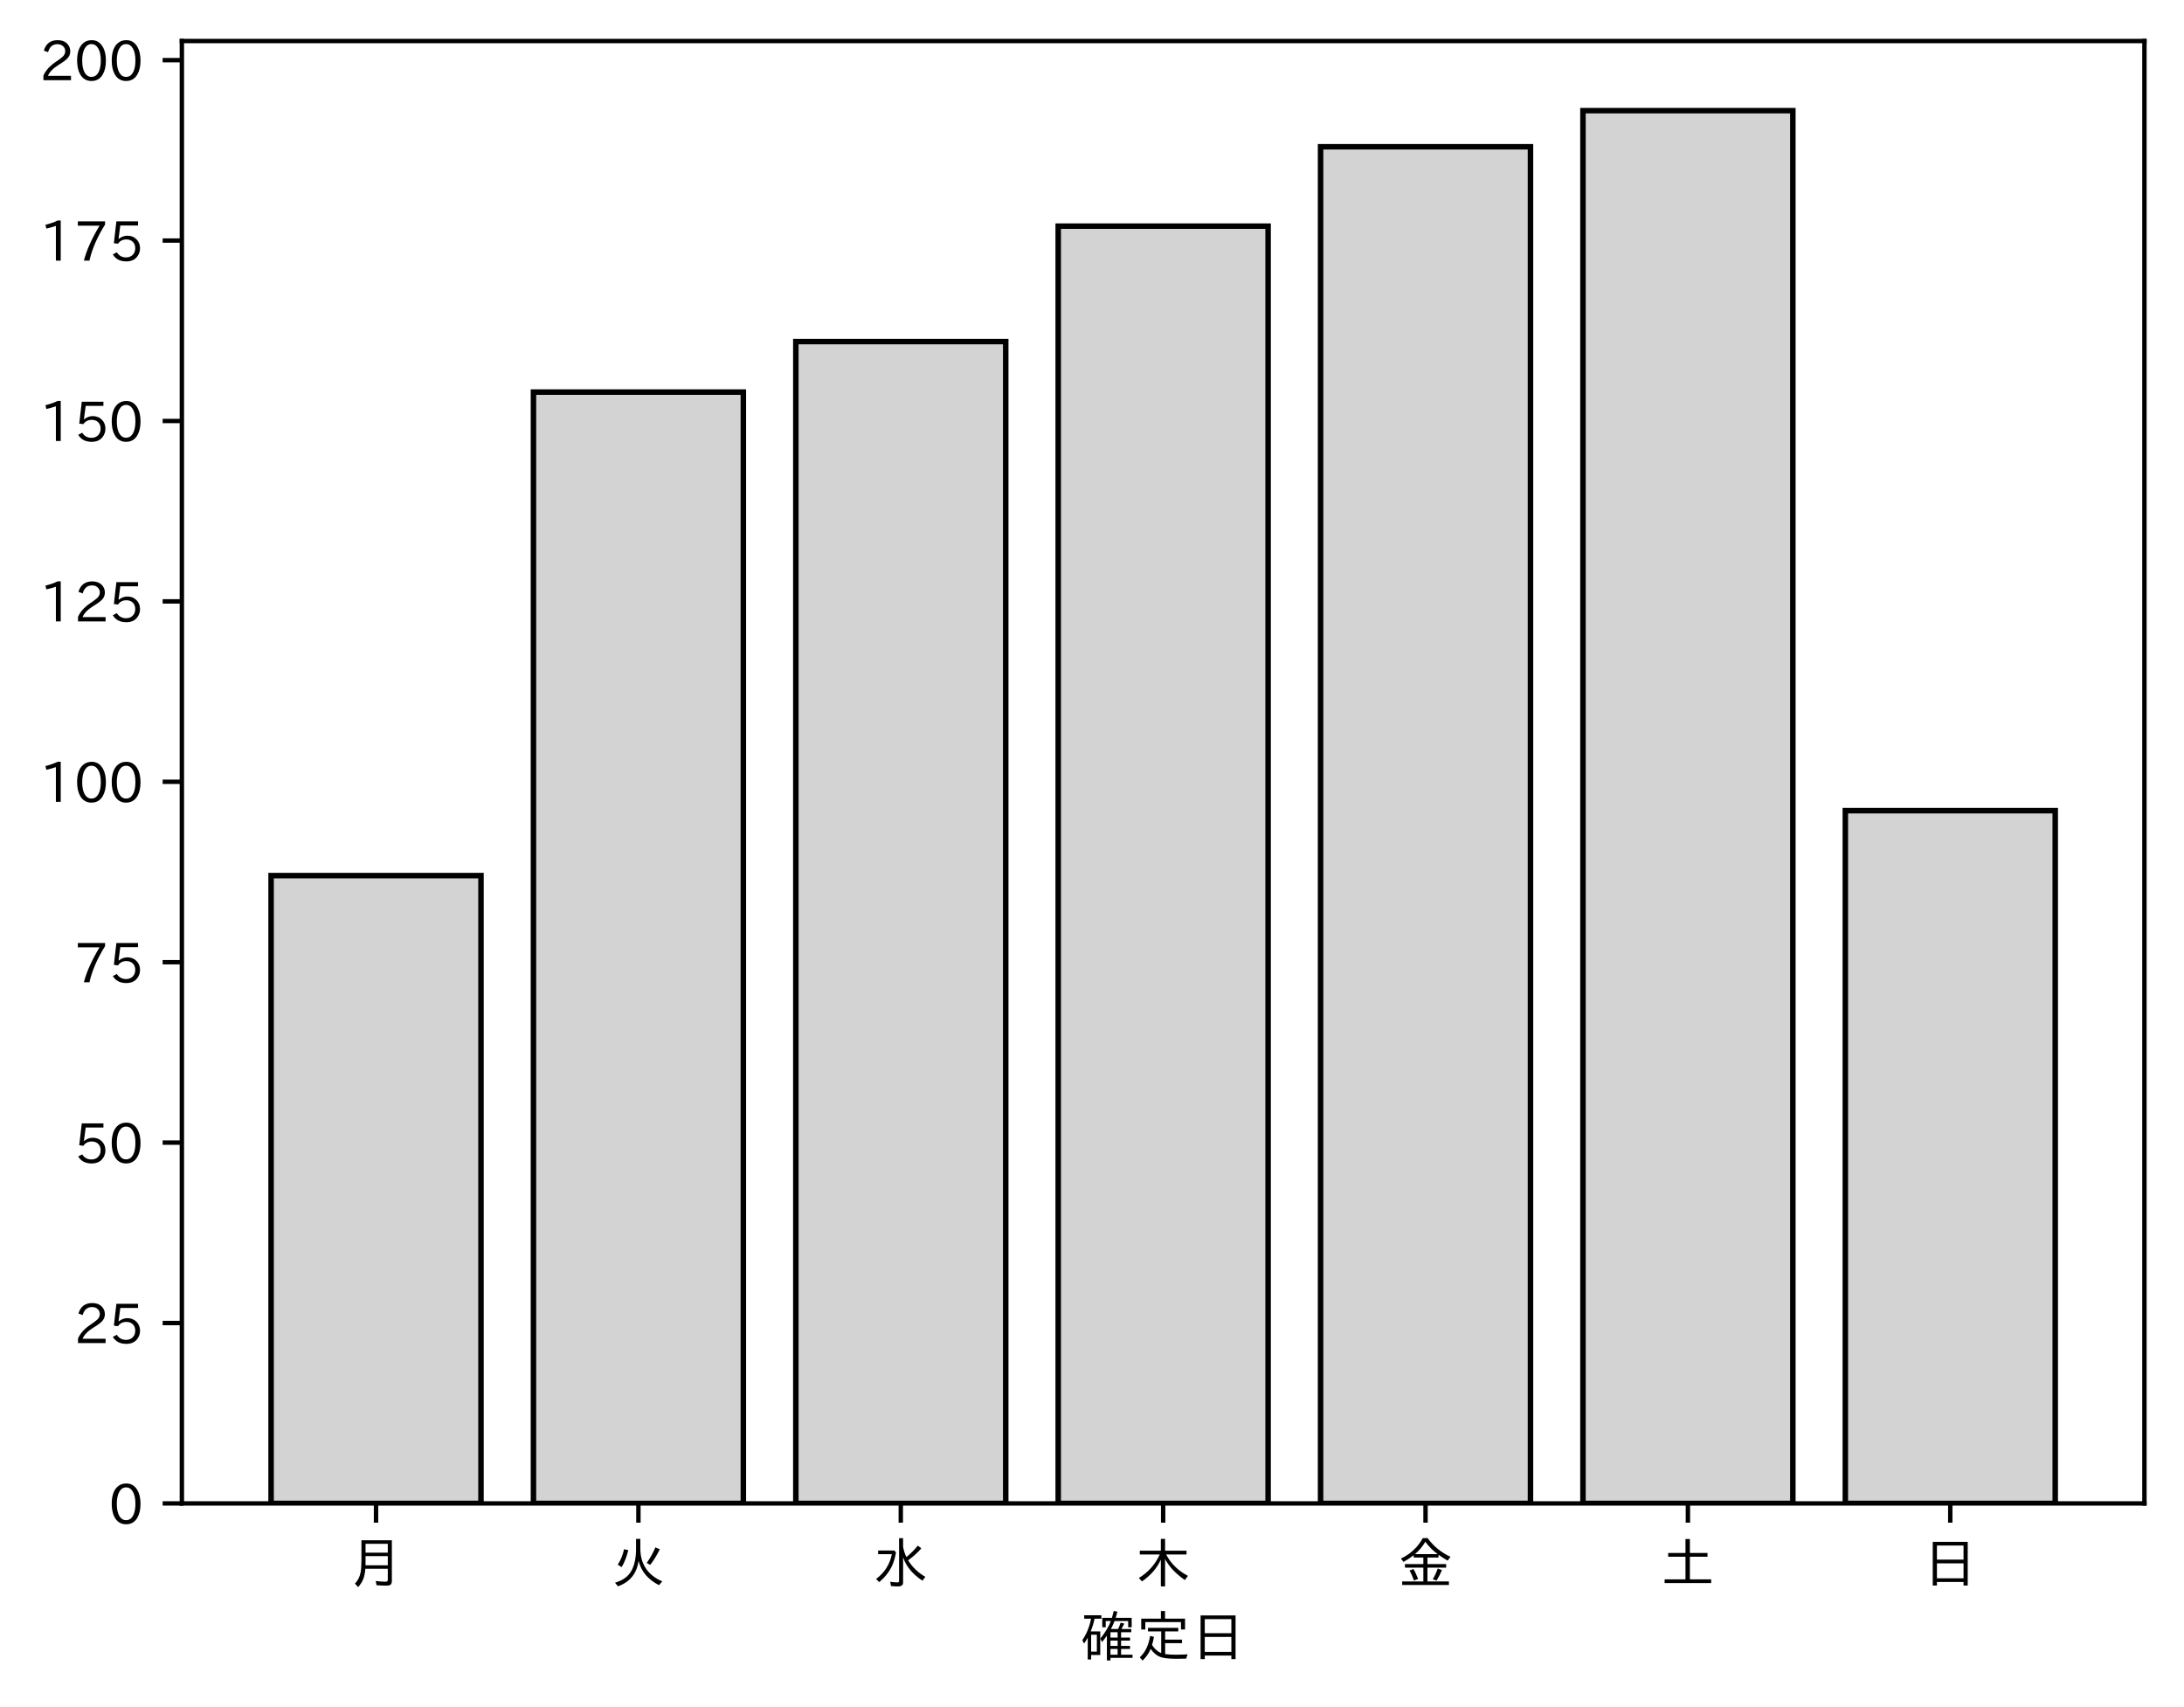
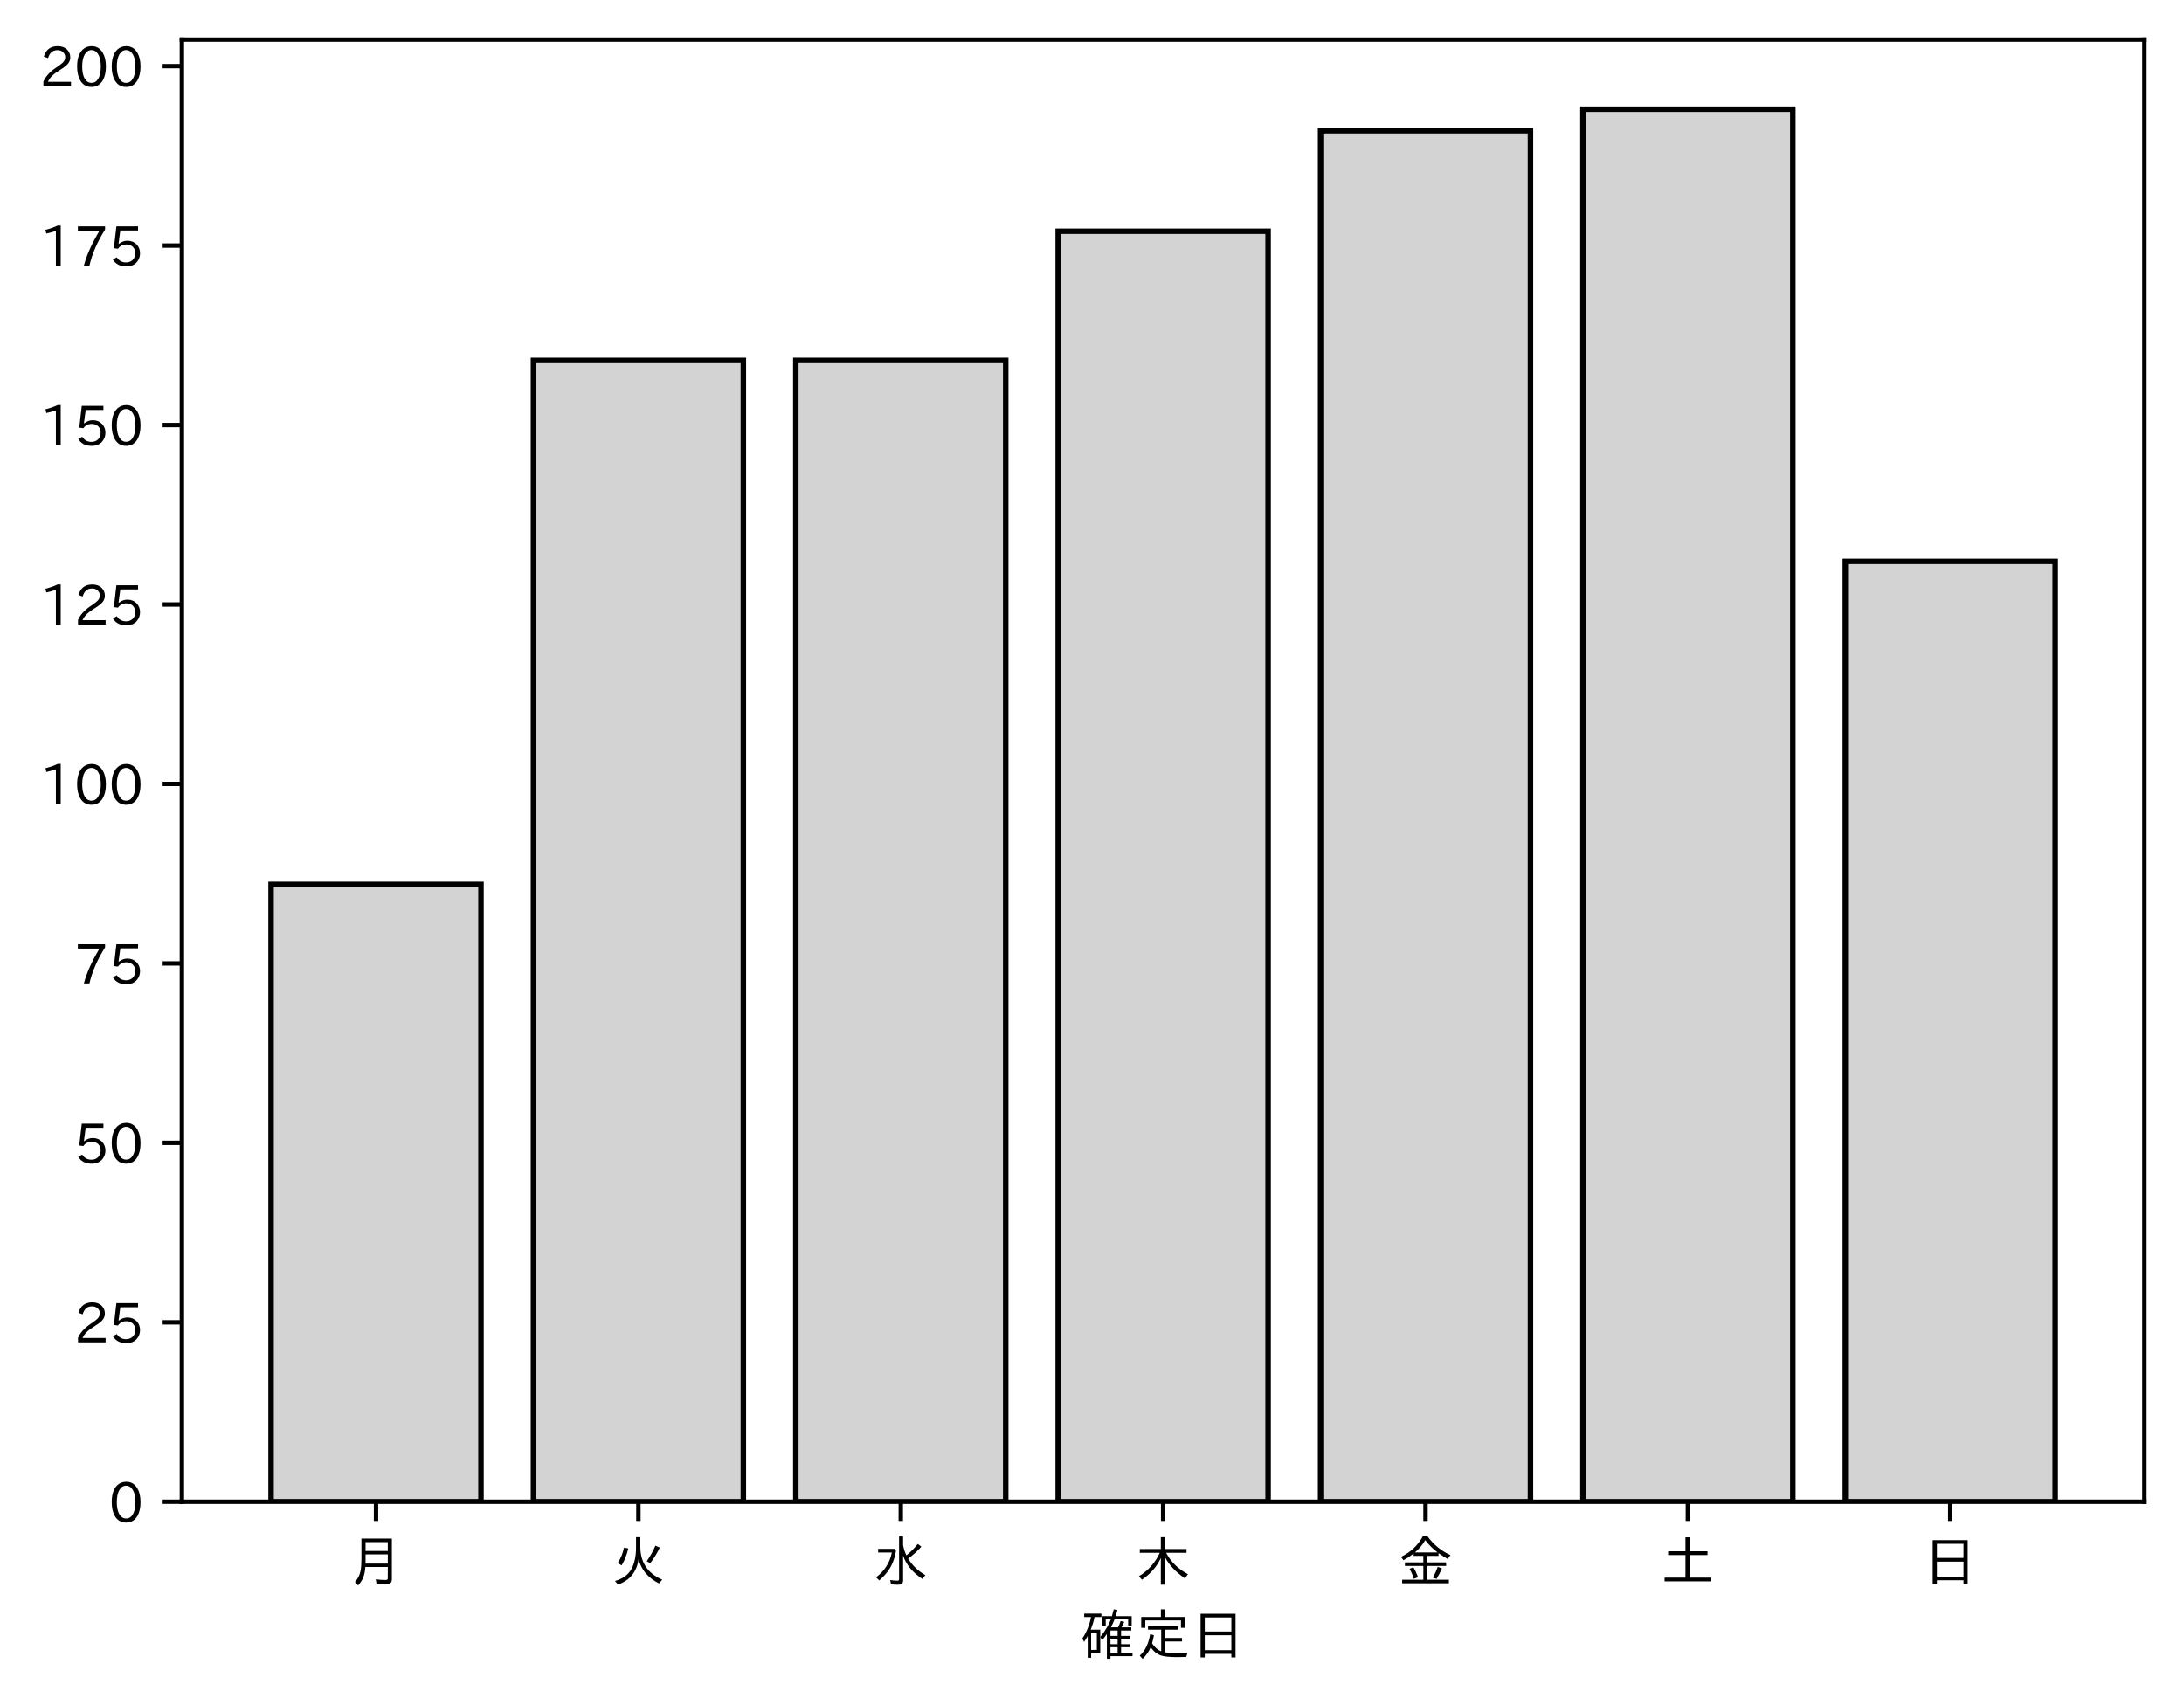
- <svg xmlns="http://www.w3.org/2000/svg" xmlns:xlink="http://www.w3.org/1999/xlink" height="310.559pt" version="1.1" viewBox="0 0 397.415 310.559" width="397.415pt">
+ <svg xmlns="http://www.w3.org/2000/svg" xmlns:xlink="http://www.w3.org/1999/xlink" height="310.293pt" version="1.1" viewBox="0 0 397.415 310.293" width="397.415pt">
  <defs>
    <style type="text/css">
*{stroke-linecap:butt;stroke-linejoin:round;}
  </style>
  </defs>
  <g id="figure_1">
    <g id="patch_1">
-       <path d="M 0 310.559  L 397.415 310.559  L 397.415 0  L 0 0  z " style="fill:#ffffff;" />
+       <path d="M 0 310.293  L 397.415 310.293  L 397.415 0  L 0 0  z " style="fill:#ffffff;" />
    </g>
    <g id="axes_1">
      <g id="patch_2">
-         <path d="M 33.095 273.577  L 390.215 273.577  L 390.215 7.465  L 33.095 7.465  z " style="fill:#ffffff;" />
+         <path d="M 33.095 273.312  L 390.215 273.312  L 390.215 7.2  L 33.095 7.2  z " style="fill:#ffffff;" />
      </g>
      <g id="patch_3">
-         <path clip-path="url(#p8d7cf1f1a8)" d="M 49.328 273.577  L 87.523 273.577  L 87.523 159.332  L 49.328 159.332  z " style="fill:#d3d3d3;stroke:#000000;stroke-linejoin:miter;" />
+         <path clip-path="url(#p8a0e241566)" d="M 49.328 273.312  L 87.523 273.312  L 87.523 160.962  L 49.328 160.962  z " style="fill:#d3d3d3;stroke:#000000;stroke-linejoin:miter;" />
      </g>
      <g id="patch_4">
-         <path clip-path="url(#p8d7cf1f1a8)" d="M 97.071 273.577  L 135.266 273.577  L 135.266 71.351  L 97.071 71.351  z " style="fill:#d3d3d3;stroke:#000000;stroke-linejoin:miter;" />
+         <path clip-path="url(#p8a0e241566)" d="M 97.071 273.312  L 135.266 273.312  L 135.266 65.596  L 97.071 65.596  z " style="fill:#d3d3d3;stroke:#000000;stroke-linejoin:miter;" />
      </g>
      <g id="patch_5">
-         <path clip-path="url(#p8d7cf1f1a8)" d="M 144.815 273.577  L 183.009 273.577  L 183.009 62.159  L 144.815 62.159  z " style="fill:#d3d3d3;stroke:#000000;stroke-linejoin:miter;" />
+         <path clip-path="url(#p8a0e241566)" d="M 144.815 273.312  L 183.009 273.312  L 183.009 65.596  L 144.815 65.596  z " style="fill:#d3d3d3;stroke:#000000;stroke-linejoin:miter;" />
      </g>
      <g id="patch_6">
-         <path clip-path="url(#p8d7cf1f1a8)" d="M 192.558 273.577  L 230.753 273.577  L 230.753 41.148  L 192.558 41.148  z " style="fill:#d3d3d3;stroke:#000000;stroke-linejoin:miter;" />
+         <path clip-path="url(#p8a0e241566)" d="M 192.558 273.312  L 230.753 273.312  L 230.753 42.081  L 192.558 42.081  z " style="fill:#d3d3d3;stroke:#000000;stroke-linejoin:miter;" />
      </g>
      <g id="patch_7">
-         <path clip-path="url(#p8d7cf1f1a8)" d="M 240.301 273.577  L 278.496 273.577  L 278.496 26.703  L 240.301 26.703  z " style="fill:#d3d3d3;stroke:#000000;stroke-linejoin:miter;" />
+         <path clip-path="url(#p8a0e241566)" d="M 240.301 273.312  L 278.496 273.312  L 278.496 23.791  L 240.301 23.791  z " style="fill:#d3d3d3;stroke:#000000;stroke-linejoin:miter;" />
      </g>
      <g id="patch_8">
-         <path clip-path="url(#p8d7cf1f1a8)" d="M 288.045 273.577  L 326.239 273.577  L 326.239 20.137  L 288.045 20.137  z " style="fill:#d3d3d3;stroke:#000000;stroke-linejoin:miter;" />
+         <path clip-path="url(#p8a0e241566)" d="M 288.045 273.312  L 326.239 273.312  L 326.239 19.872  L 288.045 19.872  z " style="fill:#d3d3d3;stroke:#000000;stroke-linejoin:miter;" />
      </g>
      <g id="patch_9">
-         <path clip-path="url(#p8d7cf1f1a8)" d="M 335.788 273.577  L 373.983 273.577  L 373.983 147.514  L 335.788 147.514  z " style="fill:#d3d3d3;stroke:#000000;stroke-linejoin:miter;" />
+         <path clip-path="url(#p8a0e241566)" d="M 335.788 273.312  L 373.983 273.312  L 373.983 102.175  L 335.788 102.175  z " style="fill:#d3d3d3;stroke:#000000;stroke-linejoin:miter;" />
      </g>
      <g id="matplotlib.axis_1">
        <g id="xtick_1">
          <g id="line2d_1">
            <defs>
-               <path d="M 0 0  L 0 3.5  " id="mf6f6ec762d" style="stroke:#000000;stroke-width:0.8;" />
-             </defs>
-             <g>
-               <use style="stroke:#000000;stroke-width:0.8;" x="68.425" xlink:href="#mf6f6ec762d" y="273.577" />
+               <path d="M 0 0  L 0 3.5  " id="mc6ae22fe75" style="stroke:#000000;stroke-width:0.8;" />
+             </defs>
+             <g>
+               <use style="stroke:#000000;stroke-width:0.8;" x="68.425" xlink:href="#mc6ae22fe75" y="273.312" />
            </g>
          </g>
          <g id="text_1">
            <defs>
              <path d="M 78.812 77.875  L 78.812 4  Q 78.812 -1.219 76.078 -3.172  Q 73.969 -4.688 68.797 -4.688  Q 60.844 -4.688 50.828 -3.859  L 49.516 3.812  Q 58.594 2.484 67.094 2.484  Q 70.359 2.484 71.047 4.109  Q 71.391 4.891 71.391 6.844  L 71.391 26.125  L 30.516 26.125  Q 29.781 14.938 26.812 7.422  Q 24.031 0.094 17.438 -7.375  L 11.625 -0.984  Q 19.672 7.422 21.922 19.438  Q 23.438 27.688 23.438 41.406  L 23.438 77.875  z M 30.953 71.391  L 30.953 55.328  L 71.391 55.328  L 71.391 71.391  z M 30.953 49.125  L 30.953 39.938  Q 30.953 35.75 30.859 33.547  L 30.859 32.328  L 71.391 32.328  L 71.391 49.125  z " id="IPAexGothic-26376" />
            </defs>
-             <g transform="translate(63.42537 288.0681)scale(0.1 -0.1)">
+             <g transform="translate(63.42537 287.8026)scale(0.1 -0.1)">
              <use xlink:href="#IPAexGothic-26376" />
            </g>
          </g>
        </g>
        <g id="xtick_2">
          <g id="line2d_2">
            <g>
-               <use style="stroke:#000000;stroke-width:0.8;" x="116.169" xlink:href="#mf6f6ec762d" y="273.577" />
+               <use style="stroke:#000000;stroke-width:0.8;" x="116.169" xlink:href="#mc6ae22fe75" y="273.312" />
            </g>
          </g>
          <g id="text_2">
            <defs>
              <path d="M 53.516 80.422  L 53.516 63.188  Q 53.516 20.359 93.406 3.078  L 87.5 -3.812  Q 57.672 11.328 50.297 40.375  Q 45.359 5.672 12.797 -5.906  L 7.422 0.688  Q 28.859 6.844 37.406 22.609  Q 45.703 37.844 45.703 62.016  L 45.703 80.422  z M 12.406 33.5  Q 20.703 46.141 23.828 61.531  L 31.641 59.906  Q 27 41.312 19.438 29  z M 65.141 36.625  Q 74.656 50.047 80.906 64.984  L 88.922 61.531  Q 81.109 45.406 71.531 33.109  z " id="IPAexGothic-28779" />
            </defs>
-             <g transform="translate(111.1687 288.0681)scale(0.1 -0.1)">
+             <g transform="translate(111.1687 287.8026)scale(0.1 -0.1)">
              <use xlink:href="#IPAexGothic-28779" />
            </g>
          </g>
        </g>
        <g id="xtick_3">
          <g id="line2d_3">
            <g>
-               <use style="stroke:#000000;stroke-width:0.8;" x="163.912" xlink:href="#mf6f6ec762d" y="273.577" />
+               <use style="stroke:#000000;stroke-width:0.8;" x="163.912" xlink:href="#mc6ae22fe75" y="273.312" />
            </g>
          </g>
          <g id="text_3">
            <defs>
              <path d="M 54.203 65.922  Q 56.156 55.562 60.203 47.312  Q 71.578 56.453 81 68.109  L 87.406 63.188  Q 77.25 51.516 63.375 41.406  Q 75 22.609 94.672 11.375  L 89.5 4.297  Q 62.75 21.781 54.203 46.781  L 54.203 0.984  Q 54.203 -6.109 44.875 -6.109  Q 38.812 -6.109 32.172 -5.422  L 30.766 2.391  Q 38.422 1.219 44 1.219  Q 46.875 1.219 46.875 4.109  L 46.875 81.688  L 54.203 81.688  z M 8.797 59.281  L 38.094 59.281  L 41.359 55.766  Q 38.672 41.219 34.078 31.297  Q 26.656 15.375 10.891 1.703  L 4.984 7.422  Q 28.266 24.656 33.688 52.594  L 8.797 52.594  z " id="IPAexGothic-27700" />
            </defs>
-             <g transform="translate(158.912 288.0681)scale(0.1 -0.1)">
+             <g transform="translate(158.912 287.8026)scale(0.1 -0.1)">
              <use xlink:href="#IPAexGothic-27700" />
            </g>
          </g>
        </g>
        <g id="xtick_4">
          <g id="line2d_4">
            <g>
-               <use style="stroke:#000000;stroke-width:0.8;" x="211.655" xlink:href="#mf6f6ec762d" y="273.577" />
+               <use style="stroke:#000000;stroke-width:0.8;" x="211.655" xlink:href="#mc6ae22fe75" y="273.312" />
            </g>
          </g>
          <g id="text_4">
            <defs>
              <path d="M 55.422 52  Q 68.5 27 95.125 13.094  L 89.5 5.516  Q 64.594 22.797 53.516 43.703  L 53.516 -6  L 45.797 -6  L 45.797 42.672  Q 35.5 19.578 11.422 2.984  L 5.812 9.281  Q 31.453 24.75 43.797 52  L 7.516 52  L 7.516 58.891  L 45.797 58.891  L 45.797 80.469  L 53.516 80.469  L 53.516 58.891  L 92.531 58.891  L 92.531 52  z " id="IPAexGothic-26408" />
            </defs>
-             <g transform="translate(206.6553 288.0681)scale(0.1 -0.1)">
+             <g transform="translate(206.6553 287.8026)scale(0.1 -0.1)">
              <use xlink:href="#IPAexGothic-26408" />
            </g>
          </g>
        </g>
        <g id="xtick_5">
          <g id="line2d_5">
            <g>
-               <use style="stroke:#000000;stroke-width:0.8;" x="259.399" xlink:href="#mf6f6ec762d" y="273.577" />
+               <use style="stroke:#000000;stroke-width:0.8;" x="259.399" xlink:href="#mc6ae22fe75" y="273.312" />
            </g>
          </g>
          <g id="text_5">
            <defs>
              <path d="M 53.469 46.391  L 53.469 34.516  L 87.547 34.516  L 87.547 28.125  L 53.469 28.125  L 53.469 2.984  L 92.531 2.984  L 92.531 -3.516  L 7.516 -3.516  L 7.516 2.984  L 46.047 2.984  L 46.047 28.125  L 12.547 28.125  L 12.547 34.516  L 46.047 34.516  L 46.047 46.391  L 28.422 46.391  L 28.422 50.688  Q 19.734 43.891 9.906 38.531  L 5.219 44.578  Q 31.344 56.984 45.016 81.781  L 53.766 81.781  Q 70.359 59.234 95.453 47.797  L 90.234 40.828  Q 81.547 45.844 73.641 51.469  L 73.641 46.391  z M 72.016 52.688  Q 59.078 62.406 49.562 75.094  Q 42.828 63.141 30.812 52.688  z M 28.719 4.688  Q 26.078 13.719 21 22.797  L 27.875 25.688  Q 31.938 19.188 36.531 7.516  z M 63.188 6.891  Q 68.797 16.406 72.219 26.516  L 79.891 23.578  Q 75.922 14.156 70.125 4.5  z " id="IPAexGothic-37329" />
            </defs>
-             <g transform="translate(254.3986 288.0681)scale(0.1 -0.1)">
+             <g transform="translate(254.3986 287.8026)scale(0.1 -0.1)">
              <use xlink:href="#IPAexGothic-37329" />
            </g>
          </g>
        </g>
        <g id="xtick_6">
          <g id="line2d_6">
            <g>
-               <use style="stroke:#000000;stroke-width:0.8;" x="307.142" xlink:href="#mf6f6ec762d" y="273.577" />
+               <use style="stroke:#000000;stroke-width:0.8;" x="307.142" xlink:href="#mc6ae22fe75" y="273.312" />
            </g>
          </g>
          <g id="text_6">
            <defs>
              <path d="M 45.609 54.781  L 45.609 80.172  L 53.609 80.172  L 53.609 54.781  L 85.688 54.781  L 85.688 47.906  L 53.609 47.906  L 53.609 6.781  L 92.328 6.781  L 92.328 0  L 7.625 0  L 7.625 6.781  L 45.609 6.781  L 45.609 47.906  L 14.109 47.906  L 14.109 54.781  z " id="IPAexGothic-22303" />
            </defs>
-             <g transform="translate(302.1419 288.0681)scale(0.1 -0.1)">
+             <g transform="translate(302.1419 287.8026)scale(0.1 -0.1)">
              <use xlink:href="#IPAexGothic-22303" />
            </g>
          </g>
        </g>
        <g id="xtick_7">
          <g id="line2d_7">
            <g>
-               <use style="stroke:#000000;stroke-width:0.8;" x="354.885" xlink:href="#mf6f6ec762d" y="273.577" />
+               <use style="stroke:#000000;stroke-width:0.8;" x="354.885" xlink:href="#mc6ae22fe75" y="273.312" />
            </g>
          </g>
          <g id="text_7">
            <defs>
              <path d="M 81.734 75  L 81.734 -4.5  L 74.125 -4.5  L 74.125 2  L 25.734 2  L 25.734 -4.5  L 18.109 -4.5  L 18.109 75  z M 25.734 68.312  L 25.734 42.672  L 74.125 42.672  L 74.125 68.312  z M 25.734 35.891  L 25.734 8.688  L 74.125 8.688  L 74.125 35.891  z " id="IPAexGothic-26085" />
            </defs>
-             <g transform="translate(349.8853 288.0681)scale(0.1 -0.1)">
+             <g transform="translate(349.8853 287.8026)scale(0.1 -0.1)">
              <use xlink:href="#IPAexGothic-26085" />
            </g>
          </g>
        </g>
        <g id="text_8">
          <defs>
            <path d="M 67.922 50.297  Q 70.562 55.281 72.609 61.812  L 79.297 60.203  Q 76.172 53.609 74.219 50.297  L 92 50.297  L 92 44.484  L 73.438 44.484  L 73.438 34.719  L 89.703 34.719  L 89.703 29.203  L 73.438 29.203  L 73.438 19.531  L 89.703 19.531  L 89.703 14.016  L 73.438 14.016  L 73.438 3.609  L 94.281 3.609  L 94.281 -2.203  L 54.109 -2.203  L 54.109 -6.984  L 47.609 -6.984  L 47.609 38.188  Q 43.062 31.547 38.812 26.609  L 35.688 32.812  Q 49.359 49.953 54.781 64.797  L 45.516 64.797  L 45.516 53.516  L 39.203 53.516  L 39.203 70.609  L 56.781 70.609  Q 58.594 76.609 60.109 83.109  L 66.703 81.891  Q 65.234 75.531 63.625 70.609  L 92.719 70.609  L 92.719 53.516  L 86.328 53.516  L 86.328 64.797  L 61.531 64.797  Q 58.547 56.984 54.891 50.297  z M 67.141 44.484  L 54.109 44.484  L 54.109 34.719  L 67.141 34.719  z M 67.141 29.203  L 54.109 29.203  L 54.109 19.531  L 67.141 19.531  z M 67.141 14.016  L 54.109 14.016  L 54.109 3.609  L 67.141 3.609  z M 18.109 46  L 35.547 46  L 35.547 3.078  L 18.953 3.078  L 18.953 -5.125  L 12.75 -5.125  L 12.75 34.469  Q 10.156 29.734 6.156 23.781  L 2.938 29.984  Q 14.547 47.078 18.75 69  L 6.344 69  L 6.344 75.297  L 37.641 75.297  L 37.641 69  L 25.25 69  L 24.953 68.016  Q 22.75 57.234 18.109 46  z M 18.953 39.891  L 18.953 9.188  L 29.344 9.188  L 29.344 39.891  z " id="IPAexGothic-30906" />
            <path d="M 53.609 4.734  Q 61.422 3.516 73.578 3.516  Q 81.109 3.516 94.578 4.109  Q 93.172 0.922 92 -3.562  Q 81.781 -3.906 75.688 -3.906  Q 55.766 -3.906 46.922 -1.219  Q 35.297 2.391 27.344 14.109  Q 22.516 2.547 12.594 -7.172  L 7.422 -1.172  Q 22.125 11.859 26.312 37.797  L 33.203 35.984  Q 31.734 27.438 29.828 21.188  Q 36.531 10.594 46.438 6.5  L 46.438 46  L 22.406 46  L 22.406 52.391  L 77.484 52.391  L 77.484 46  L 53.609 46  L 53.609 31  L 84.328 31  L 84.328 24.516  L 53.609 24.516  z M 53.422 69.188  L 89.844 69.188  L 89.844 49.469  L 82.422 49.469  L 82.422 62.891  L 17.531 62.891  L 17.531 49.469  L 10.109 49.469  L 10.109 69.188  L 45.906 69.188  L 45.906 83.016  L 53.422 83.016  z " id="IPAexGothic-23450" />
          </defs>
-           <g transform="translate(196.6553 301.4587)scale(0.1 -0.1)">
+           <g transform="translate(196.6553 301.1932)scale(0.1 -0.1)">
            <use xlink:href="#IPAexGothic-30906" />
            <use x="100" xlink:href="#IPAexGothic-23450" />
            <use x="200" xlink:href="#IPAexGothic-26085" />
          </g>
        </g>
      </g>
      <g id="matplotlib.axis_2">
        <g id="ytick_1">
          <g id="line2d_8">
            <defs>
-               <path d="M 0 0  L -3.5 0  " id="m53437968f8" style="stroke:#000000;stroke-width:0.8;" />
-             </defs>
-             <g>
-               <use style="stroke:#000000;stroke-width:0.8;" x="33.095" xlink:href="#m53437968f8" y="273.577" />
+               <path d="M 0 0  L -3.5 0  " id="m7b25fc6b1b" style="stroke:#000000;stroke-width:0.8;" />
+             </defs>
+             <g>
+               <use style="stroke:#000000;stroke-width:0.8;" x="33.095" xlink:href="#m7b25fc6b1b" y="273.312" />
            </g>
          </g>
          <g id="text_9">
            <defs>
              <path d="M 31.844 73.828  Q 45.016 73.828 52.094 61.625  Q 57.719 51.953 57.719 36.625  Q 57.719 21.438 52.094 11.578  Q 45.125 -0.484 31.5 -0.484  Q 17.922 -0.484 10.938 11.578  Q 5.328 21.438 5.328 36.719  Q 5.328 58.016 15.625 67.719  Q 22.172 73.828 31.844 73.828  z M 31.5 66.656  Q 23.688 66.656 19.188 58.734  Q 14.594 50.734 14.594 36.625  Q 14.594 22.75 19.094 14.797  Q 23.641 6.984 31.5 6.984  Q 40.922 6.984 45.453 18.016  Q 48.438 25.344 48.438 37.109  Q 48.438 50.875 43.844 58.734  Q 39.203 66.656 31.5 66.656  z " id="IPAexGothic-48" />
            </defs>
-             <g transform="translate(19.79688 277.3227)scale(0.1 -0.1)">
+             <g transform="translate(19.79688 277.0573)scale(0.1 -0.1)">
              <use xlink:href="#IPAexGothic-48" />
            </g>
          </g>
        </g>
        <g id="ytick_2">
          <g id="line2d_9">
            <g>
-               <use style="stroke:#000000;stroke-width:0.8;" x="33.095" xlink:href="#m53437968f8" y="240.748" />
+               <use style="stroke:#000000;stroke-width:0.8;" x="33.095" xlink:href="#m7b25fc6b1b" y="240.652" />
            </g>
          </g>
          <g id="text_10">
            <defs>
              <path d="M 57.172 0.984  L 6.984 0.984  L 6.984 9.281  Q 12.891 23.047 29.594 34.422  L 32.375 36.281  Q 40.922 42.141 43.609 45.406  Q 46.688 49.266 46.688 53.812  Q 46.688 58.938 43.062 62.547  Q 39.062 66.547 32.562 66.547  Q 19.531 66.547 15.484 52  L 7.766 54.781  Q 13.328 73.828 33.062 73.828  Q 43.844 73.828 50.25 67.438  Q 55.859 61.672 55.859 53.516  Q 55.859 47.469 52.25 42.531  Q 48.922 37.75 36.969 30.281  L 34.859 29  Q 19.625 19.578 15.281 8.891  L 57.172 8.891  z " id="IPAexGothic-50" />
              <path d="M 18.406 40.672  Q 25.531 46.297 33.938 46.297  Q 44 46.297 50.641 39.5  Q 56.844 33.016 56.844 23.391  Q 56.844 14.656 51.516 8.016  Q 44.828 -0.484 31.734 -0.484  Q 14.984 -0.484 7.328 12.25  L 14.656 16.062  Q 20.453 6.781 31.453 6.781  Q 38.531 6.781 43.266 11.188  Q 48.141 15.828 48.141 23.484  Q 48.141 30.719 43.844 35.016  Q 39.359 39.5 32.125 39.5  Q 21.969 39.5 16.75 31.688  L 9.234 32.672  L 13.812 72.406  L 53.219 72.406  L 53.219 64.891  L 20.953 64.891  L 17.719 40.672  z " id="IPAexGothic-53" />
            </defs>
-             <g transform="translate(13.49844 244.4937)scale(0.1 -0.1)">
+             <g transform="translate(13.49844 244.3975)scale(0.1 -0.1)">
              <use xlink:href="#IPAexGothic-50" />
              <use x="62.988" xlink:href="#IPAexGothic-53" />
            </g>
          </g>
        </g>
        <g id="ytick_3">
          <g id="line2d_10">
            <g>
-               <use style="stroke:#000000;stroke-width:0.8;" x="33.095" xlink:href="#m53437968f8" y="207.919" />
+               <use style="stroke:#000000;stroke-width:0.8;" x="33.095" xlink:href="#m7b25fc6b1b" y="207.992" />
            </g>
          </g>
          <g id="text_11">
-             <g transform="translate(13.49844 211.6647)scale(0.1 -0.1)">
+             <g transform="translate(13.49844 211.7377)scale(0.1 -0.1)">
              <use xlink:href="#IPAexGothic-53" />
              <use x="62.988" xlink:href="#IPAexGothic-48" />
            </g>
          </g>
        </g>
        <g id="ytick_4">
          <g id="line2d_11">
            <g>
-               <use style="stroke:#000000;stroke-width:0.8;" x="33.095" xlink:href="#m53437968f8" y="175.09" />
+               <use style="stroke:#000000;stroke-width:0.8;" x="33.095" xlink:href="#m7b25fc6b1b" y="175.333" />
            </g>
          </g>
          <g id="text_12">
            <defs>
              <path d="M 56.203 66.609  Q 34.969 32.906 27.781 0.984  L 17.672 0.984  Q 24.703 28.656 46.094 64.5  L 6.688 64.5  L 6.688 72.406  L 56.203 72.406  z " id="IPAexGothic-55" />
            </defs>
-             <g transform="translate(13.49844 178.8357)scale(0.1 -0.1)">
+             <g transform="translate(13.49844 179.0779)scale(0.1 -0.1)">
              <use xlink:href="#IPAexGothic-55" />
              <use x="62.988" xlink:href="#IPAexGothic-53" />
            </g>
          </g>
        </g>
        <g id="ytick_5">
          <g id="line2d_12">
            <g>
-               <use style="stroke:#000000;stroke-width:0.8;" x="33.095" xlink:href="#m53437968f8" y="142.261" />
+               <use style="stroke:#000000;stroke-width:0.8;" x="33.095" xlink:href="#m7b25fc6b1b" y="142.673" />
            </g>
          </g>
          <g id="text_13">
            <defs>
              <path d="M 38.484 0.984  L 29.688 0.984  L 29.688 64.109  Q 21.438 61.281 12.312 59.328  L 10.688 66.109  Q 23.734 69.391 32.906 73.922  L 38.484 73.922  z " id="IPAexGothic-49" />
            </defs>
-             <g transform="translate(7.2 146.0067)scale(0.1 -0.1)">
+             <g transform="translate(7.2 146.4181)scale(0.1 -0.1)">
              <use xlink:href="#IPAexGothic-49" />
              <use x="62.988" xlink:href="#IPAexGothic-48" />
              <use x="125.977" xlink:href="#IPAexGothic-48" />
            </g>
          </g>
        </g>
        <g id="ytick_6">
          <g id="line2d_13">
            <g>
-               <use style="stroke:#000000;stroke-width:0.8;" x="33.095" xlink:href="#m53437968f8" y="109.432" />
+               <use style="stroke:#000000;stroke-width:0.8;" x="33.095" xlink:href="#m7b25fc6b1b" y="110.013" />
            </g>
          </g>
          <g id="text_14">
-             <g transform="translate(7.2 113.1777)scale(0.1 -0.1)">
+             <g transform="translate(7.2 113.7583)scale(0.1 -0.1)">
              <use xlink:href="#IPAexGothic-49" />
              <use x="62.988" xlink:href="#IPAexGothic-50" />
              <use x="125.977" xlink:href="#IPAexGothic-53" />
            </g>
          </g>
        </g>
        <g id="ytick_7">
          <g id="line2d_14">
            <g>
-               <use style="stroke:#000000;stroke-width:0.8;" x="33.095" xlink:href="#m53437968f8" y="76.603" />
+               <use style="stroke:#000000;stroke-width:0.8;" x="33.095" xlink:href="#m7b25fc6b1b" y="77.353" />
            </g>
          </g>
          <g id="text_15">
-             <g transform="translate(7.2 80.34866)scale(0.1 -0.1)">
+             <g transform="translate(7.2 81.09855)scale(0.1 -0.1)">
              <use xlink:href="#IPAexGothic-49" />
              <use x="62.988" xlink:href="#IPAexGothic-53" />
              <use x="125.977" xlink:href="#IPAexGothic-48" />
            </g>
          </g>
        </g>
        <g id="ytick_8">
          <g id="line2d_15">
            <g>
-               <use style="stroke:#000000;stroke-width:0.8;" x="33.095" xlink:href="#m53437968f8" y="43.774" />
+               <use style="stroke:#000000;stroke-width:0.8;" x="33.095" xlink:href="#m7b25fc6b1b" y="44.693" />
            </g>
          </g>
          <g id="text_16">
-             <g transform="translate(7.2 47.51964)scale(0.1 -0.1)">
+             <g transform="translate(7.2 48.43876)scale(0.1 -0.1)">
              <use xlink:href="#IPAexGothic-49" />
              <use x="62.988" xlink:href="#IPAexGothic-55" />
              <use x="125.977" xlink:href="#IPAexGothic-53" />
            </g>
          </g>
        </g>
        <g id="ytick_9">
          <g id="line2d_16">
            <g>
-               <use style="stroke:#000000;stroke-width:0.8;" x="33.095" xlink:href="#m53437968f8" y="10.945" />
+               <use style="stroke:#000000;stroke-width:0.8;" x="33.095" xlink:href="#m7b25fc6b1b" y="12.034" />
            </g>
          </g>
          <g id="text_17">
-             <g transform="translate(7.2 14.69063)scale(0.1 -0.1)">
+             <g transform="translate(7.2 15.77896)scale(0.1 -0.1)">
              <use xlink:href="#IPAexGothic-50" />
              <use x="62.988" xlink:href="#IPAexGothic-48" />
              <use x="125.977" xlink:href="#IPAexGothic-48" />
            </g>
          </g>
        </g>
      </g>
      <g id="patch_10">
-         <path d="M 33.095 273.577  L 33.095 7.465  " style="fill:none;stroke:#000000;stroke-linecap:square;stroke-linejoin:miter;stroke-width:0.8;" />
+         <path d="M 33.095 273.312  L 33.095 7.2  " style="fill:none;stroke:#000000;stroke-linecap:square;stroke-linejoin:miter;stroke-width:0.8;" />
      </g>
      <g id="patch_11">
-         <path d="M 390.215 273.577  L 390.215 7.465  " style="fill:none;stroke:#000000;stroke-linecap:square;stroke-linejoin:miter;stroke-width:0.8;" />
+         <path d="M 390.215 273.312  L 390.215 7.2  " style="fill:none;stroke:#000000;stroke-linecap:square;stroke-linejoin:miter;stroke-width:0.8;" />
      </g>
      <g id="patch_12">
-         <path d="M 33.095 273.577  L 390.215 273.577  " style="fill:none;stroke:#000000;stroke-linecap:square;stroke-linejoin:miter;stroke-width:0.8;" />
+         <path d="M 33.095 273.312  L 390.215 273.312  " style="fill:none;stroke:#000000;stroke-linecap:square;stroke-linejoin:miter;stroke-width:0.8;" />
      </g>
      <g id="patch_13">
-         <path d="M 33.095 7.465  L 390.215 7.465  " style="fill:none;stroke:#000000;stroke-linecap:square;stroke-linejoin:miter;stroke-width:0.8;" />
+         <path d="M 33.095 7.2  L 390.215 7.2  " style="fill:none;stroke:#000000;stroke-linecap:square;stroke-linejoin:miter;stroke-width:0.8;" />
      </g>
    </g>
  </g>
  <defs>
-     <clipPath id="p8d7cf1f1a8">
-       <rect height="266.112" width="357.12" x="33.095" y="7.465" />
+     <clipPath id="p8a0e241566">
+       <rect height="266.112" width="357.12" x="33.095" y="7.2" />
    </clipPath>
  </defs>
</svg>
